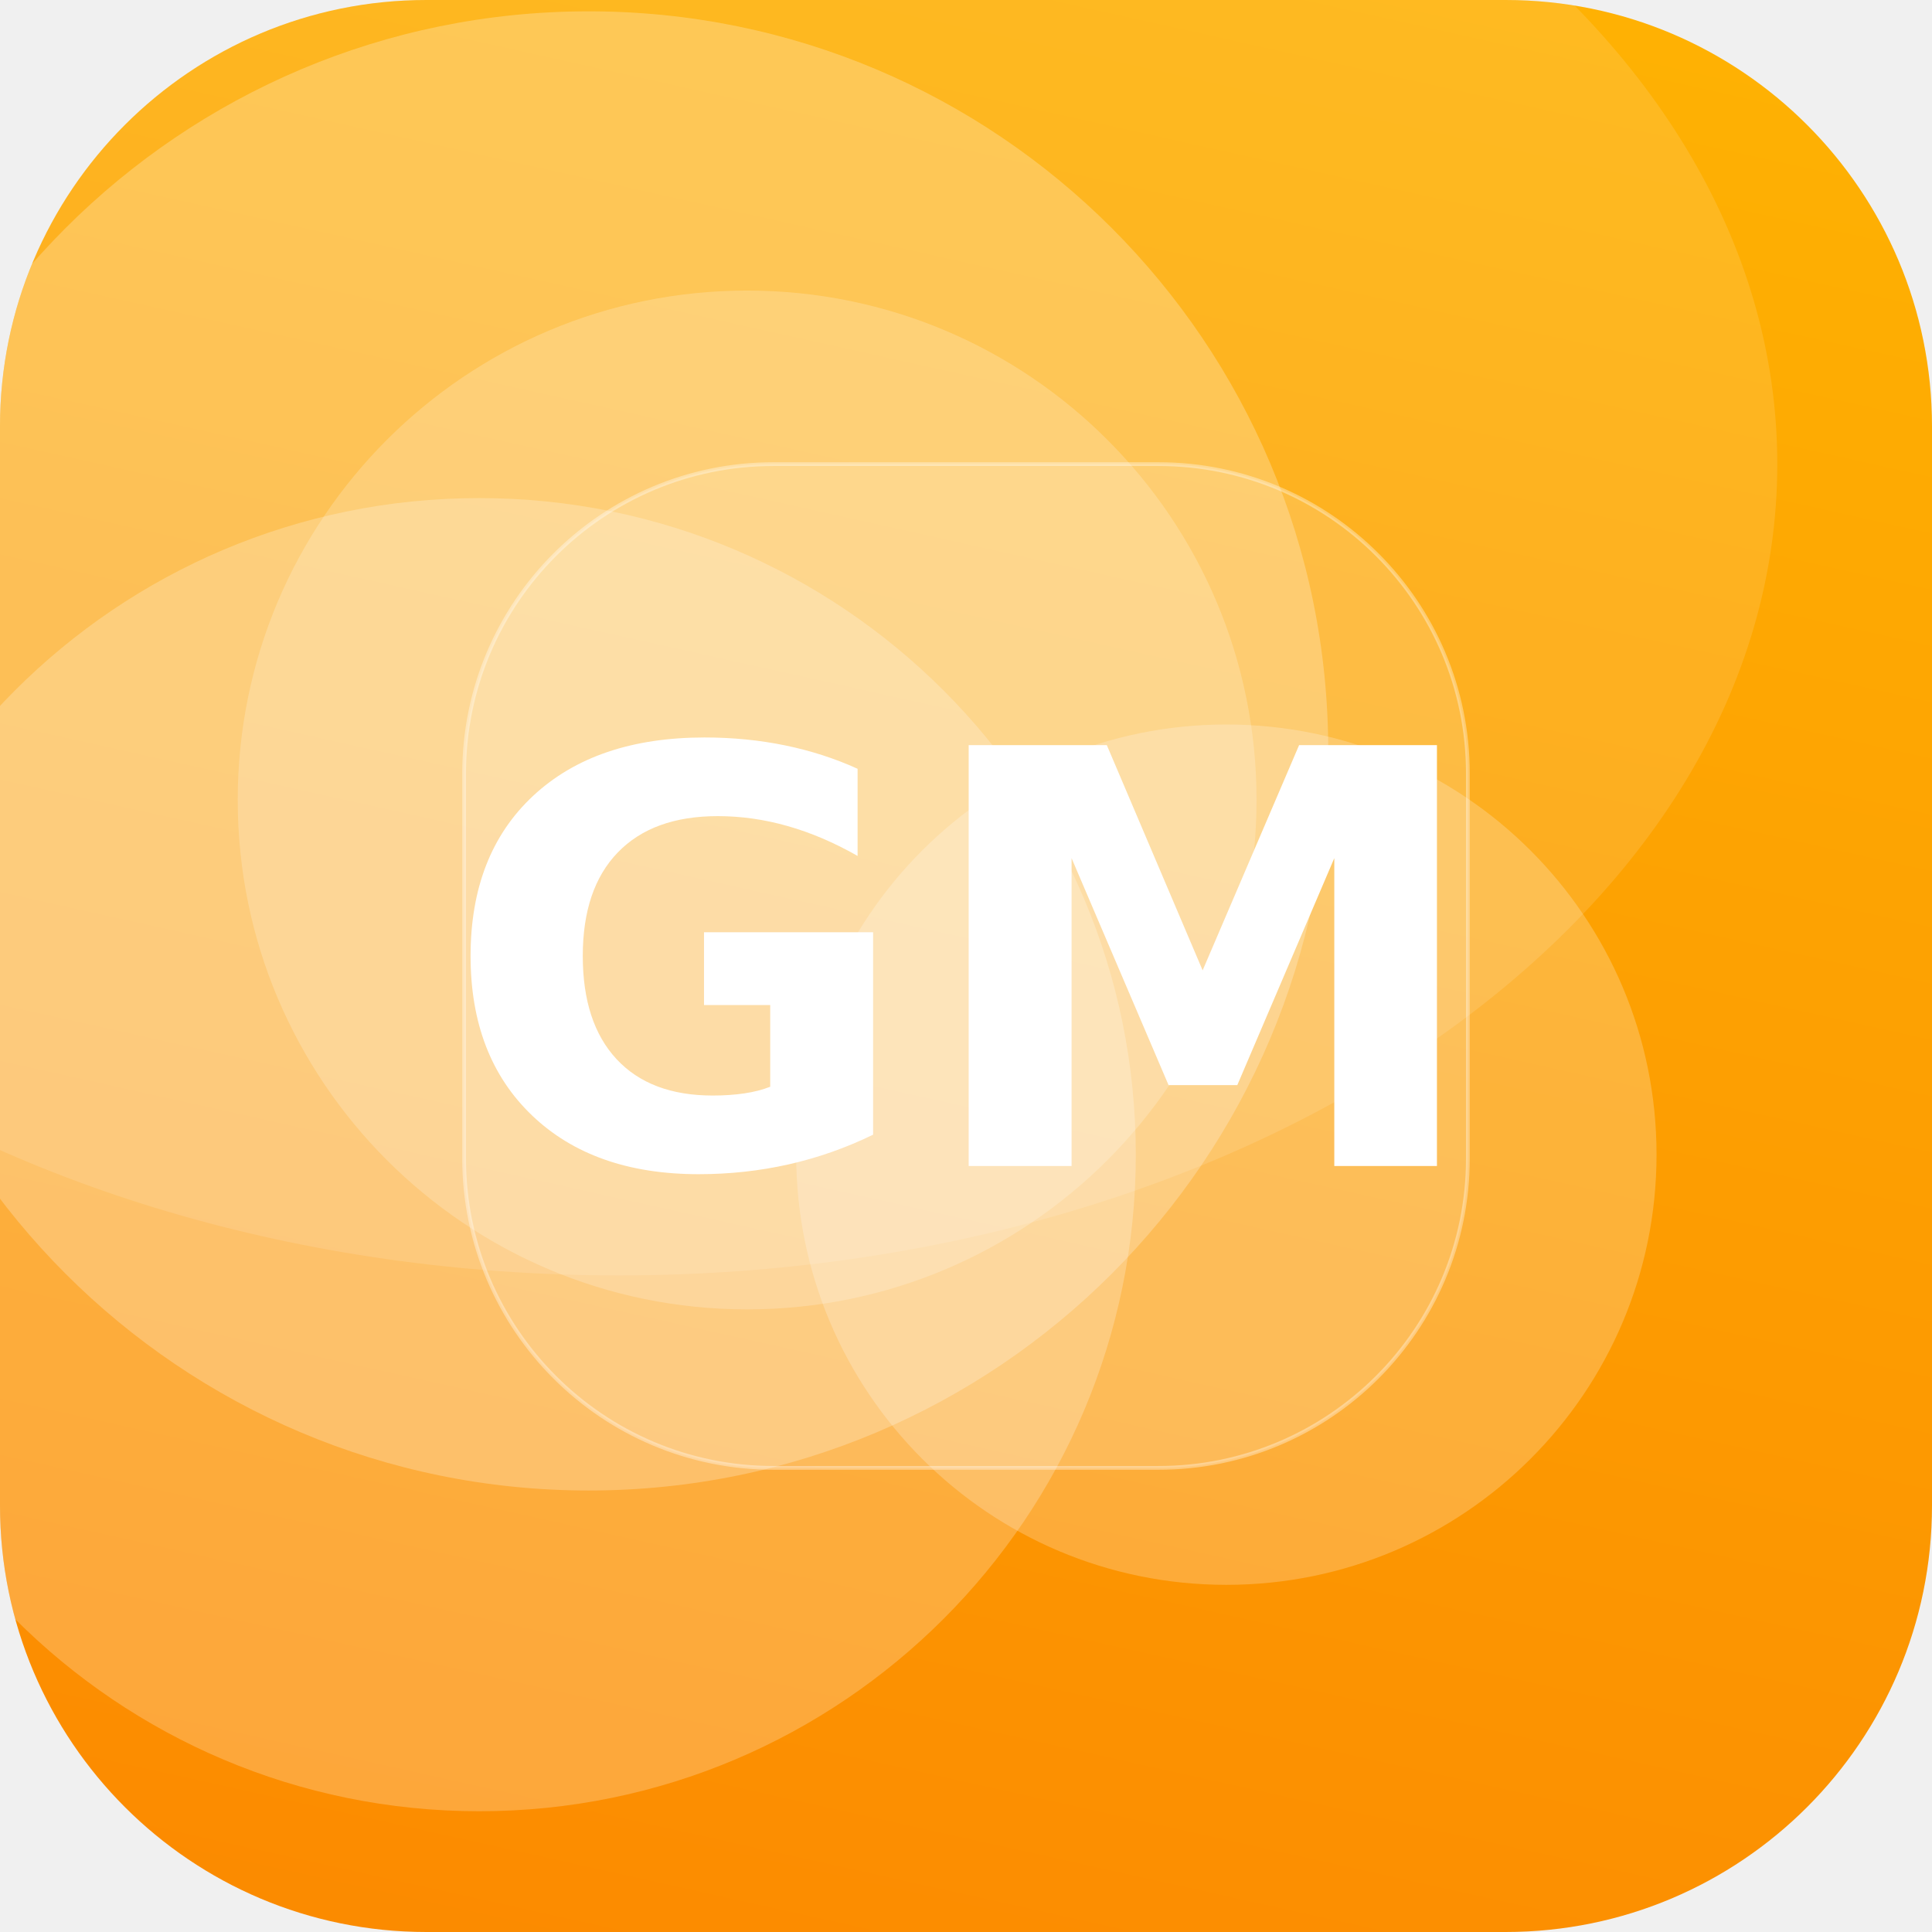
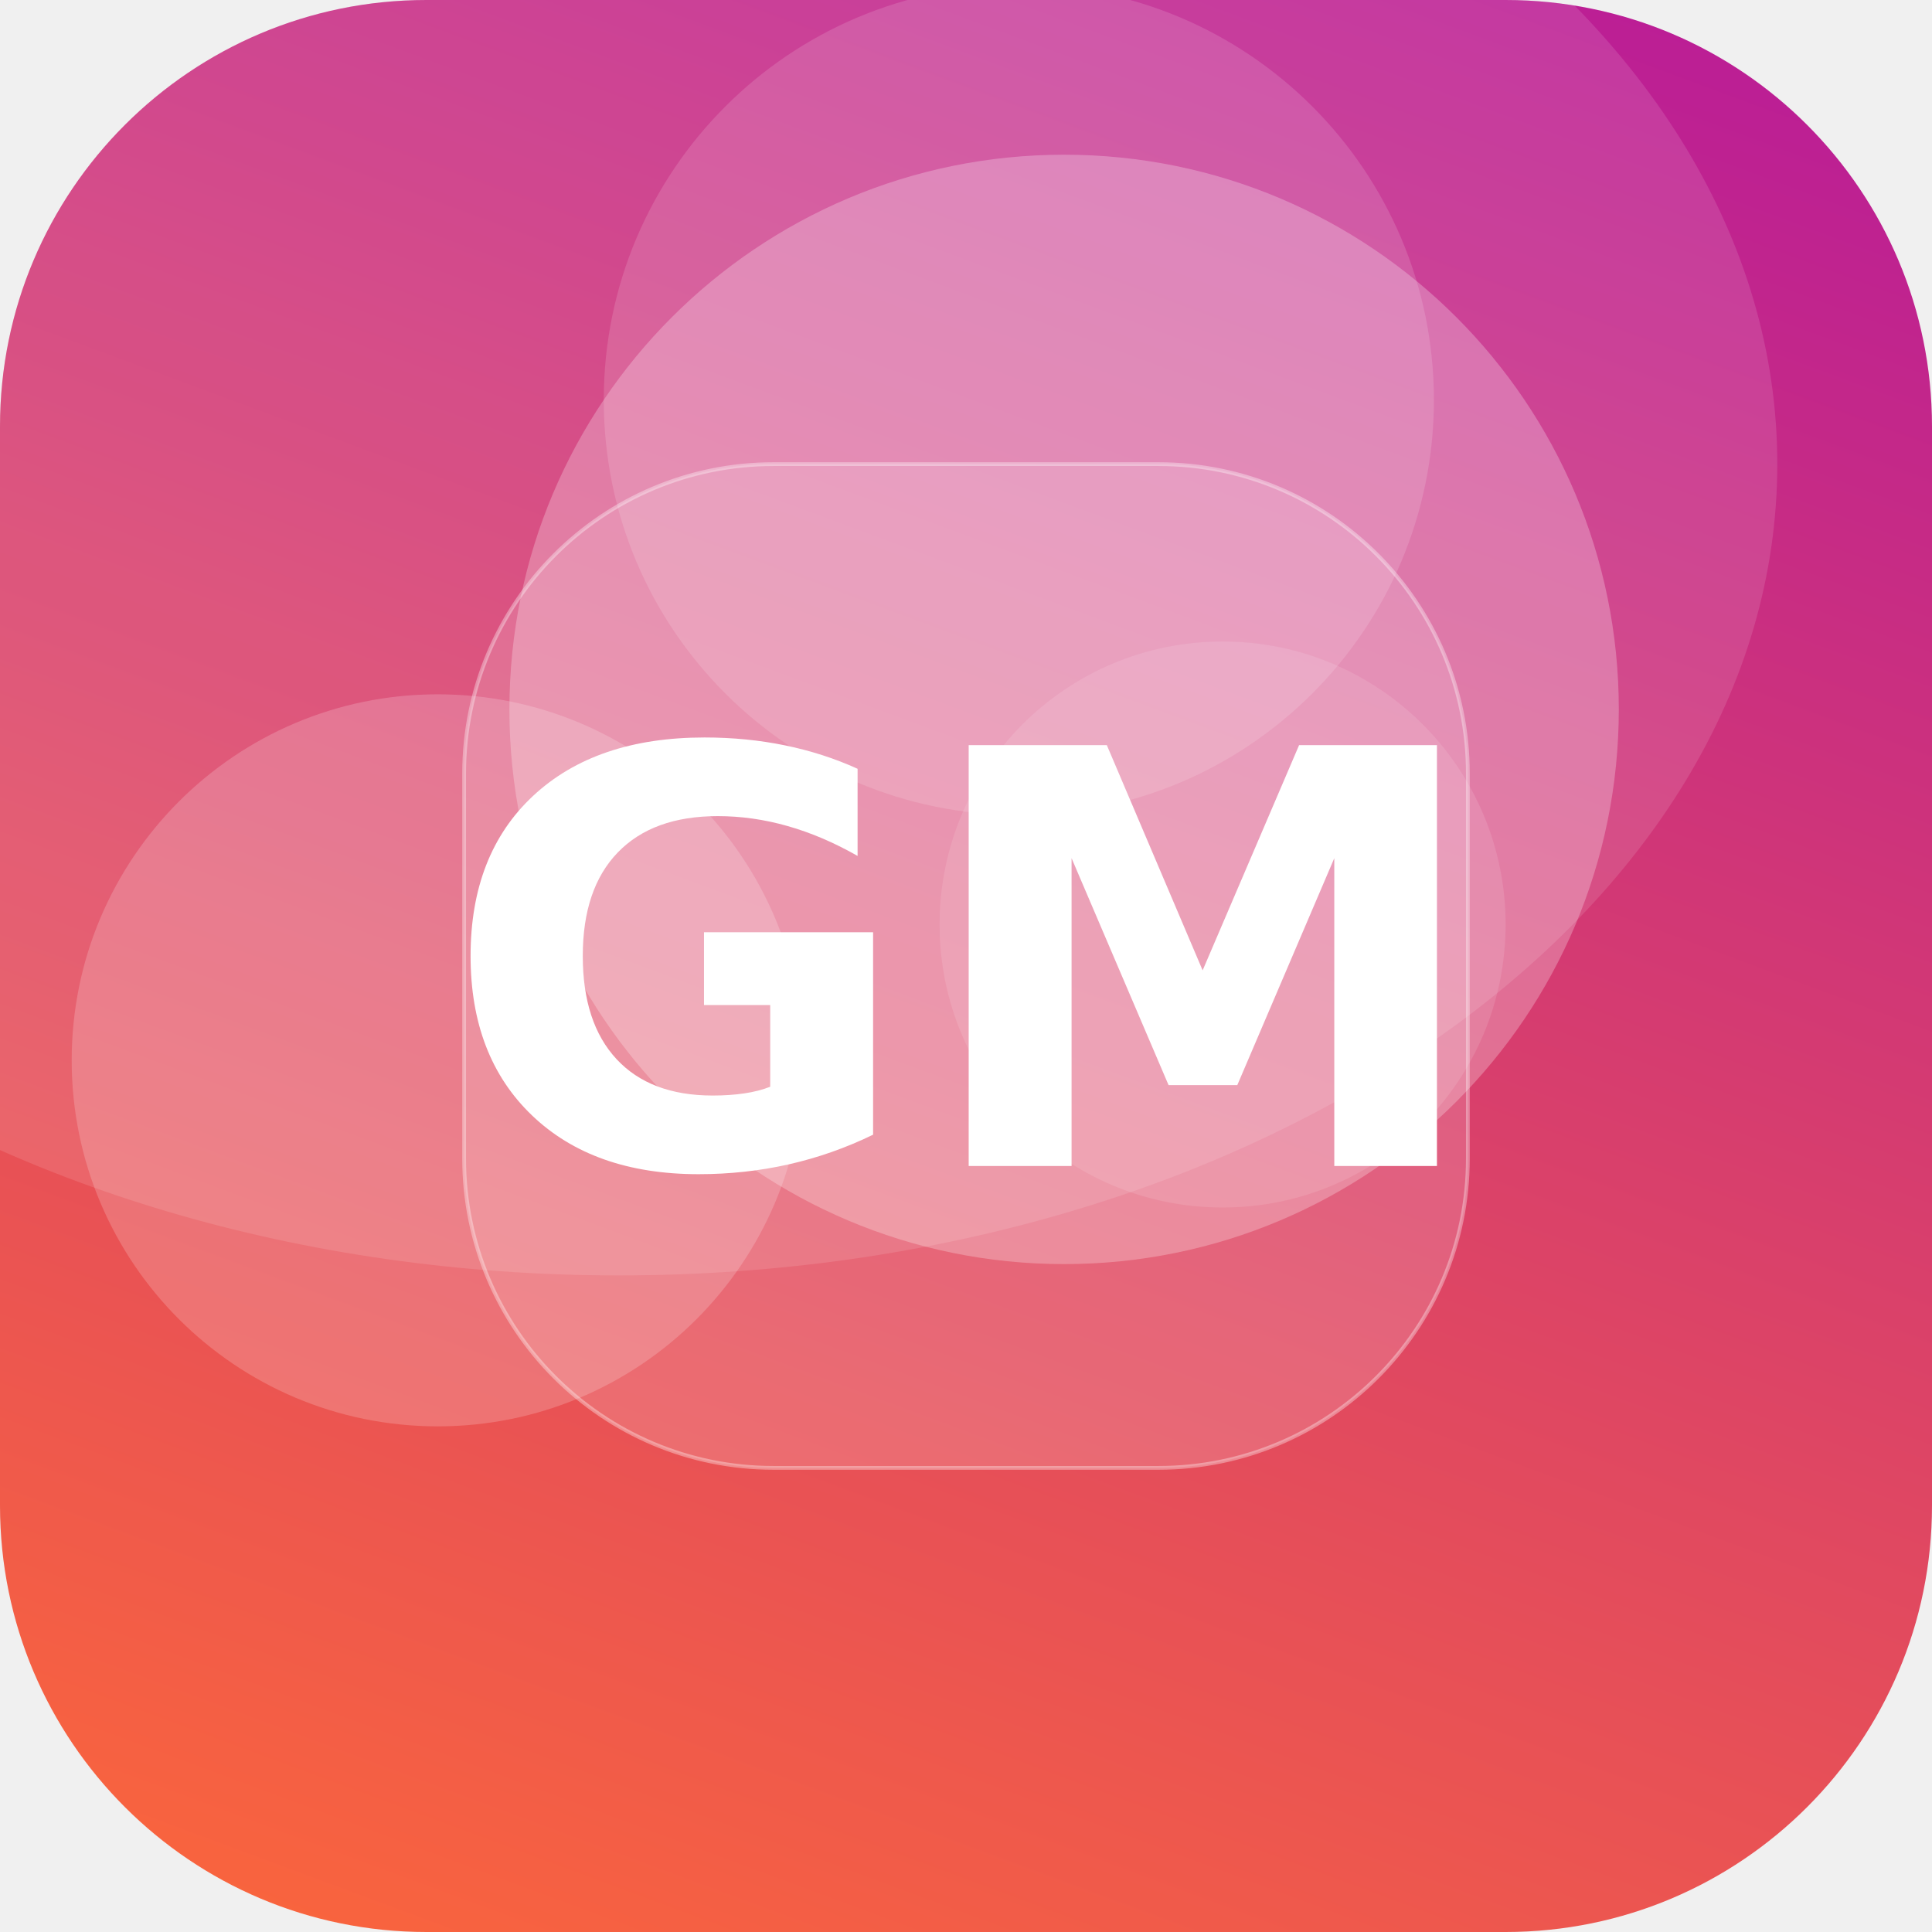
<svg xmlns="http://www.w3.org/2000/svg" width="512" height="512" viewBox="0 0 512 512">
  <defs>
-     <linearGradient id="g" x1="0" y1="0" x2="1" y2="1" gradientTransform="rotate(59 0.5 0.5)">
-       <stop offset="0" stop-color="#FFB703" />
-       <stop offset="1" stop-color="#FB8500" />
+     <linearGradient id="g" x1="0" y1="0" x2="1" y2="1" gradientTransform="rotate(245 0.5 0.5)">
+       <stop offset="0" stop-color="#FF6B35" />
+       <stop offset="1" stop-color="#B5179E" />
    </linearGradient>
    <clipPath id="c">
      <rect width="512" height="512" rx="113" />
    </clipPath>
  </defs>
  <g clip-path="url(#c)">
    <rect width="512" height="512" fill="url(#g)" />
-     <circle cx="127" cy="306" r="174" fill="#FFFFFF" fill-opacity="0.23" />
-     <circle cx="325" cy="306" r="114" fill="#FFFFFF" fill-opacity="0.22" />
-     <circle cx="198" cy="212" r="135" fill="#FFFFFF" fill-opacity="0.20" />
-     <circle cx="156" cy="199" r="196" fill="#FFFFFF" fill-opacity="0.24" />
+     <circle cx="116" cy="281" r="97" fill="#FFFFFF" fill-opacity="0.19" />
+     <circle cx="324" cy="245" r="75" fill="#FFFFFF" fill-opacity="0.11" />
+     <circle cx="270" cy="106" r="110" fill="#FFFFFF" fill-opacity="0.14" />
+     <circle cx="282" cy="188" r="147" fill="#FFFFFF" fill-opacity="0.26" />
    <ellipse cx="164" cy="123" rx="307" ry="215" fill="#FFFFFF" fill-opacity="0.12" />
    <rect x="123" y="123" width="266" height="266" rx="82" fill="#FFFFFF" fill-opacity="0.16" stroke="#FFFFFF" stroke-opacity="0.35" />
    <text x="50%" y="50%" dy="53" text-anchor="middle" font-family="DejaVu Sans, Helvetica, Arial, sans-serif" font-weight="bold" font-size="153" fill="#FFFFFF">GM</text>
  </g>
</svg>
